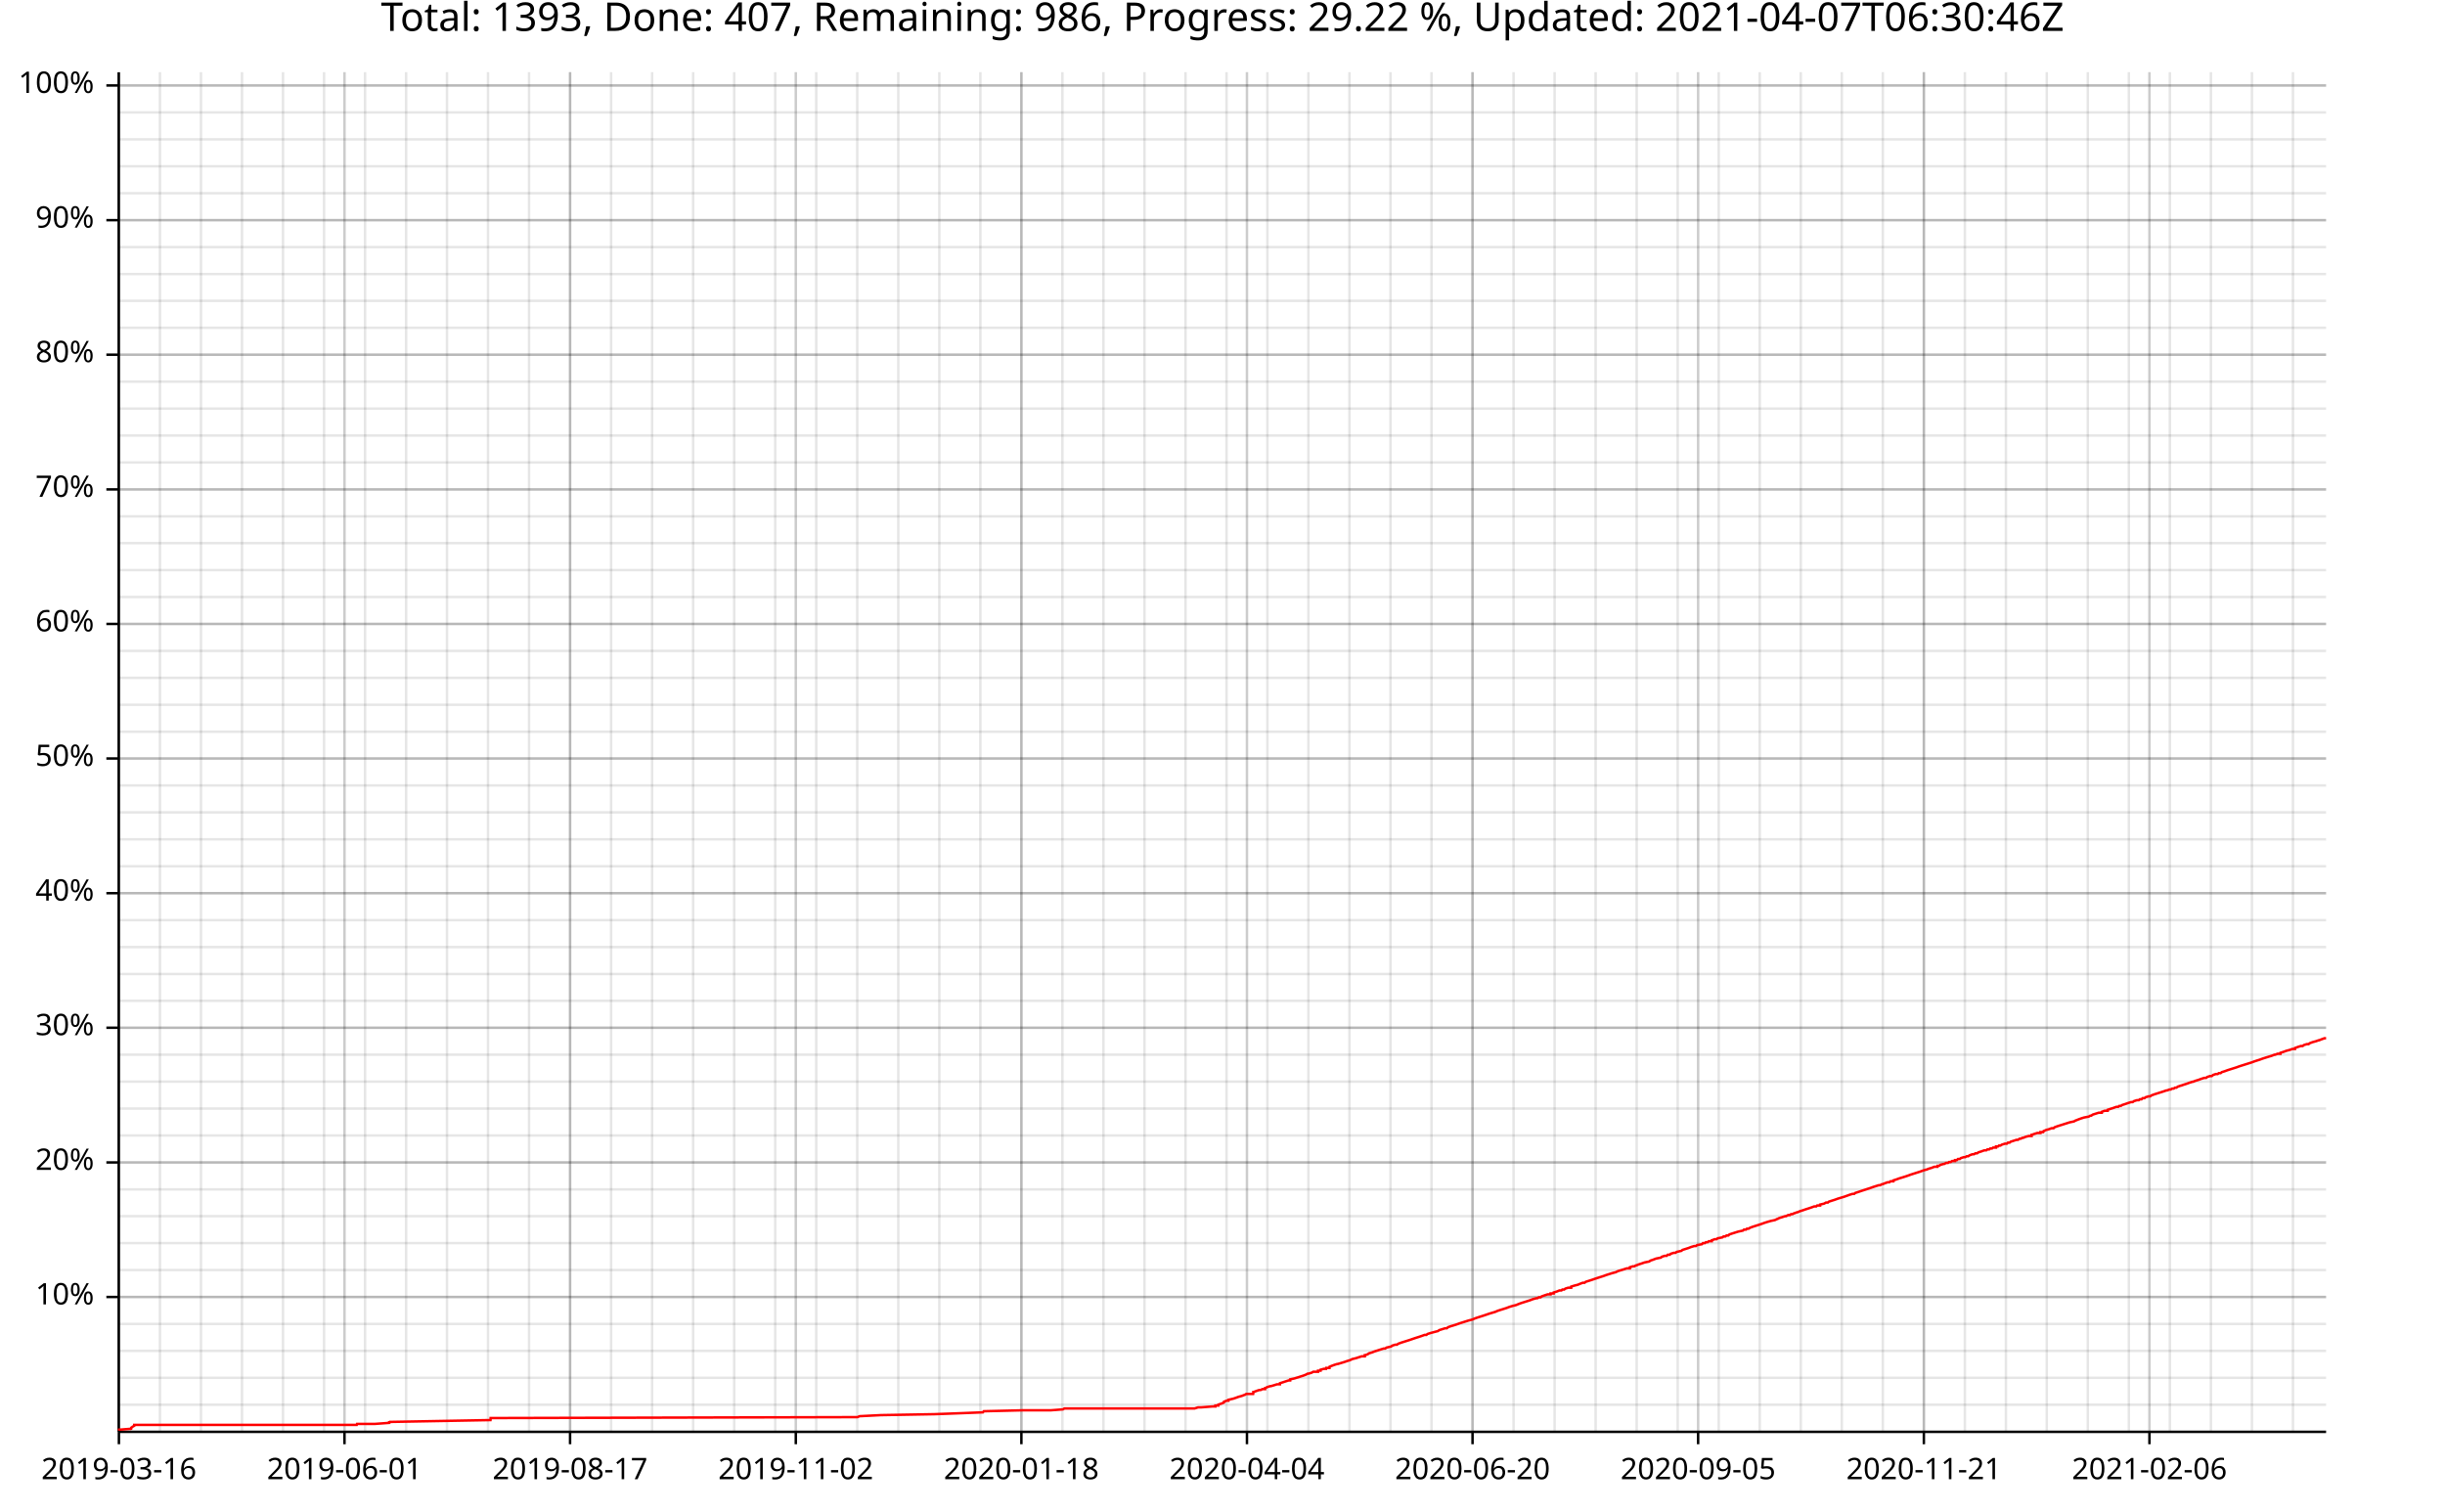
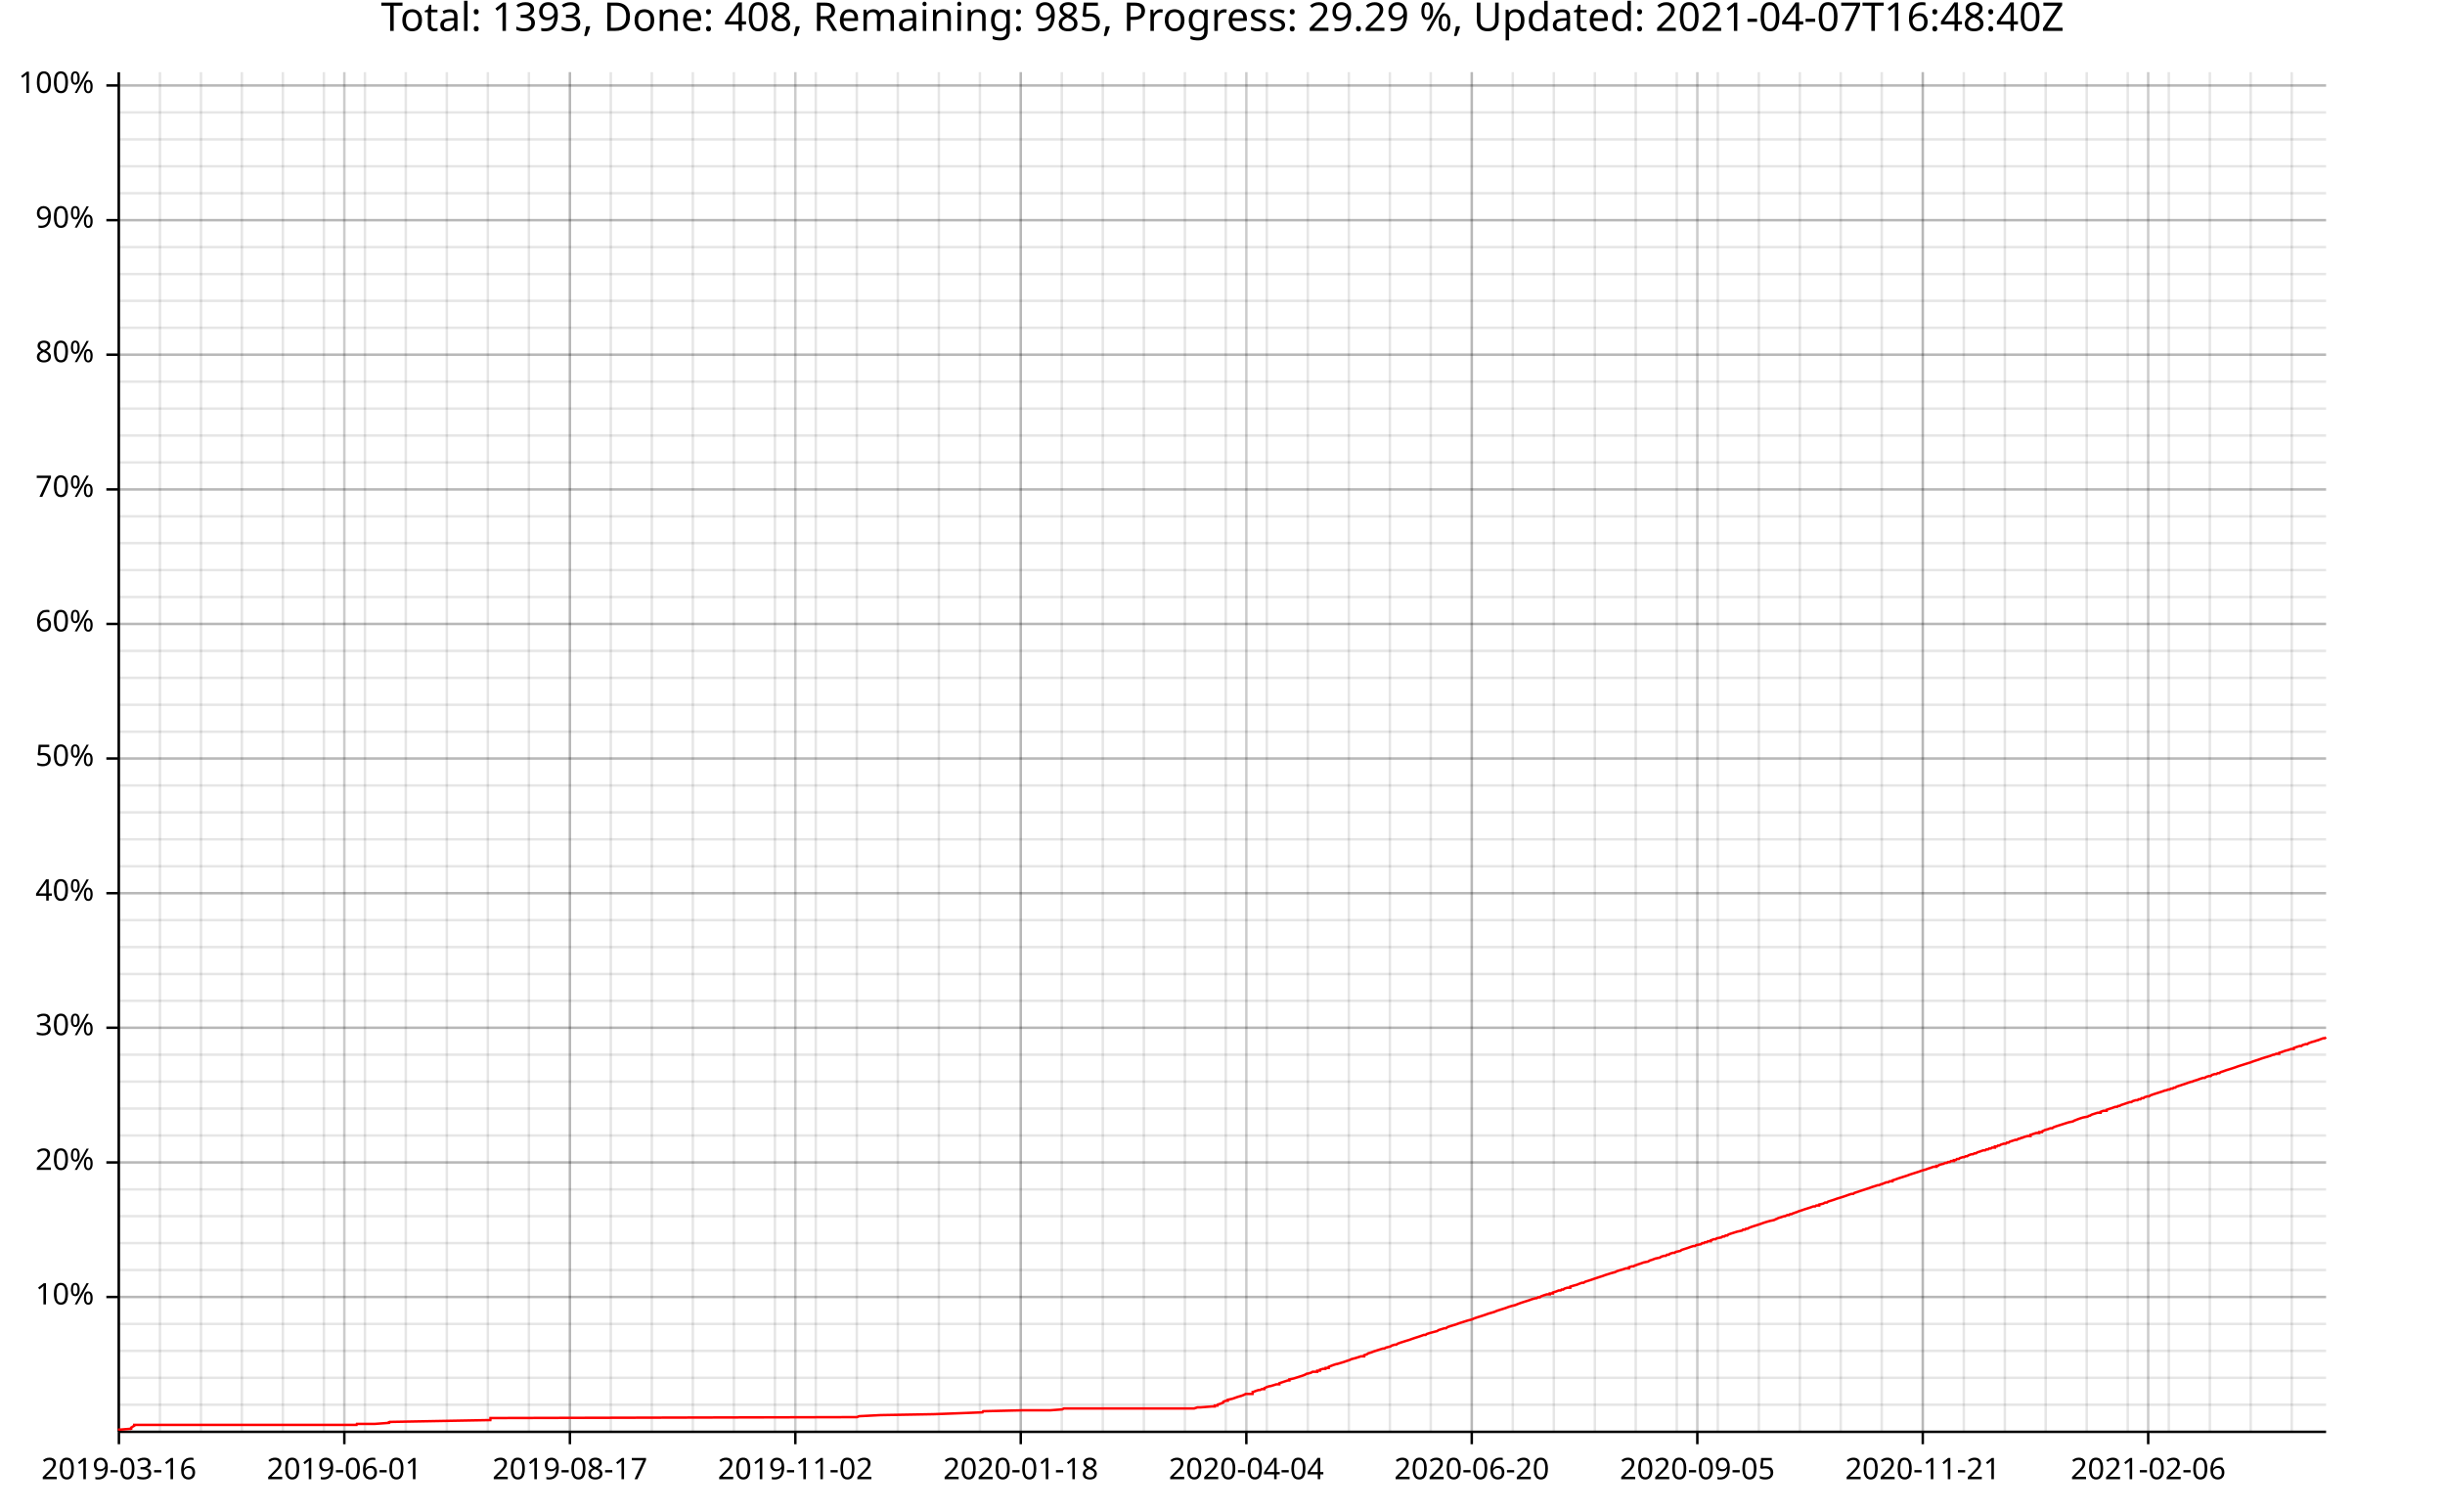
<svg xmlns="http://www.w3.org/2000/svg" width="987" height="610" viewBox="0 0 15792 9760">
  <text x="7896" y="5" dy="0.76em" text-anchor="middle" font-family="sans-serif" font-size="256" opacity="1" fill="#000000">
- Total: 1393, Done: 407, Remaining: 986, Progress: 29.22 %, Updated: 2021-04-07T06:30:46Z
+ Total: 1393, Done: 408, Remaining: 985, Progress: 29.29 %, Updated: 2021-04-07T16:48:40Z
</text>
  <line opacity="0.1" stroke="#000000" stroke-width="16" x1="768" y1="9247" x2="768" y2="466" />
  <line opacity="0.1" stroke="#000000" stroke-width="16" x1="1033" y1="9247" x2="1033" y2="466" />
  <line opacity="0.1" stroke="#000000" stroke-width="16" x1="1298" y1="9247" x2="1298" y2="466" />
-   <line opacity="0.1" stroke="#000000" stroke-width="16" x1="1563" y1="9247" x2="1563" y2="466" />
-   <line opacity="0.1" stroke="#000000" stroke-width="16" x1="1828" y1="9247" x2="1828" y2="466" />
-   <line opacity="0.1" stroke="#000000" stroke-width="16" x1="2093" y1="9247" x2="2093" y2="466" />
-   <line opacity="0.1" stroke="#000000" stroke-width="16" x1="2358" y1="9247" x2="2358" y2="466" />
-   <line opacity="0.1" stroke="#000000" stroke-width="16" x1="2623" y1="9247" x2="2623" y2="466" />
-   <line opacity="0.1" stroke="#000000" stroke-width="16" x1="2887" y1="9247" x2="2887" y2="466" />
-   <line opacity="0.1" stroke="#000000" stroke-width="16" x1="3152" y1="9247" x2="3152" y2="466" />
-   <line opacity="0.1" stroke="#000000" stroke-width="16" x1="3417" y1="9247" x2="3417" y2="466" />
-   <line opacity="0.1" stroke="#000000" stroke-width="16" x1="3682" y1="9247" x2="3682" y2="466" />
-   <line opacity="0.1" stroke="#000000" stroke-width="16" x1="3947" y1="9247" x2="3947" y2="466" />
-   <line opacity="0.1" stroke="#000000" stroke-width="16" x1="4212" y1="9247" x2="4212" y2="466" />
-   <line opacity="0.1" stroke="#000000" stroke-width="16" x1="4477" y1="9247" x2="4477" y2="466" />
-   <line opacity="0.1" stroke="#000000" stroke-width="16" x1="4742" y1="9247" x2="4742" y2="466" />
-   <line opacity="0.1" stroke="#000000" stroke-width="16" x1="5007" y1="9247" x2="5007" y2="466" />
-   <line opacity="0.1" stroke="#000000" stroke-width="16" x1="5272" y1="9247" x2="5272" y2="466" />
-   <line opacity="0.1" stroke="#000000" stroke-width="16" x1="5537" y1="9247" x2="5537" y2="466" />
-   <line opacity="0.1" stroke="#000000" stroke-width="16" x1="5802" y1="9247" x2="5802" y2="466" />
-   <line opacity="0.1" stroke="#000000" stroke-width="16" x1="6067" y1="9247" x2="6067" y2="466" />
-   <line opacity="0.1" stroke="#000000" stroke-width="16" x1="6332" y1="9247" x2="6332" y2="466" />
-   <line opacity="0.1" stroke="#000000" stroke-width="16" x1="6597" y1="9247" x2="6597" y2="466" />
-   <line opacity="0.1" stroke="#000000" stroke-width="16" x1="6862" y1="9247" x2="6862" y2="466" />
-   <line opacity="0.1" stroke="#000000" stroke-width="16" x1="7127" y1="9247" x2="7127" y2="466" />
-   <line opacity="0.1" stroke="#000000" stroke-width="16" x1="7392" y1="9247" x2="7392" y2="466" />
-   <line opacity="0.1" stroke="#000000" stroke-width="16" x1="7657" y1="9247" x2="7657" y2="466" />
-   <line opacity="0.1" stroke="#000000" stroke-width="16" x1="7922" y1="9247" x2="7922" y2="466" />
-   <line opacity="0.1" stroke="#000000" stroke-width="16" x1="8186" y1="9247" x2="8186" y2="466" />
-   <line opacity="0.1" stroke="#000000" stroke-width="16" x1="8451" y1="9247" x2="8451" y2="466" />
-   <line opacity="0.1" stroke="#000000" stroke-width="16" x1="8716" y1="9247" x2="8716" y2="466" />
-   <line opacity="0.1" stroke="#000000" stroke-width="16" x1="8981" y1="9247" x2="8981" y2="466" />
-   <line opacity="0.1" stroke="#000000" stroke-width="16" x1="9246" y1="9247" x2="9246" y2="466" />
-   <line opacity="0.1" stroke="#000000" stroke-width="16" x1="9511" y1="9247" x2="9511" y2="466" />
-   <line opacity="0.1" stroke="#000000" stroke-width="16" x1="9776" y1="9247" x2="9776" y2="466" />
-   <line opacity="0.1" stroke="#000000" stroke-width="16" x1="10041" y1="9247" x2="10041" y2="466" />
-   <line opacity="0.1" stroke="#000000" stroke-width="16" x1="10306" y1="9247" x2="10306" y2="466" />
-   <line opacity="0.1" stroke="#000000" stroke-width="16" x1="10571" y1="9247" x2="10571" y2="466" />
-   <line opacity="0.1" stroke="#000000" stroke-width="16" x1="10836" y1="9247" x2="10836" y2="466" />
-   <line opacity="0.1" stroke="#000000" stroke-width="16" x1="11101" y1="9247" x2="11101" y2="466" />
-   <line opacity="0.1" stroke="#000000" stroke-width="16" x1="11366" y1="9247" x2="11366" y2="466" />
-   <line opacity="0.1" stroke="#000000" stroke-width="16" x1="11631" y1="9247" x2="11631" y2="466" />
-   <line opacity="0.1" stroke="#000000" stroke-width="16" x1="11896" y1="9247" x2="11896" y2="466" />
-   <line opacity="0.1" stroke="#000000" stroke-width="16" x1="12161" y1="9247" x2="12161" y2="466" />
-   <line opacity="0.1" stroke="#000000" stroke-width="16" x1="12426" y1="9247" x2="12426" y2="466" />
-   <line opacity="0.1" stroke="#000000" stroke-width="16" x1="12691" y1="9247" x2="12691" y2="466" />
-   <line opacity="0.1" stroke="#000000" stroke-width="16" x1="12956" y1="9247" x2="12956" y2="466" />
-   <line opacity="0.1" stroke="#000000" stroke-width="16" x1="13220" y1="9247" x2="13220" y2="466" />
-   <line opacity="0.1" stroke="#000000" stroke-width="16" x1="13485" y1="9247" x2="13485" y2="466" />
-   <line opacity="0.1" stroke="#000000" stroke-width="16" x1="13750" y1="9247" x2="13750" y2="466" />
-   <line opacity="0.1" stroke="#000000" stroke-width="16" x1="14015" y1="9247" x2="14015" y2="466" />
-   <line opacity="0.1" stroke="#000000" stroke-width="16" x1="14280" y1="9247" x2="14280" y2="466" />
-   <line opacity="0.1" stroke="#000000" stroke-width="16" x1="14545" y1="9247" x2="14545" y2="466" />
-   <line opacity="0.1" stroke="#000000" stroke-width="16" x1="14810" y1="9247" x2="14810" y2="466" />
+   <line opacity="0.1" stroke="#000000" stroke-width="16" x1="1562" y1="9247" x2="1562" y2="466" />
+   <line opacity="0.1" stroke="#000000" stroke-width="16" x1="1827" y1="9247" x2="1827" y2="466" />
+   <line opacity="0.1" stroke="#000000" stroke-width="16" x1="2092" y1="9247" x2="2092" y2="466" />
+   <line opacity="0.1" stroke="#000000" stroke-width="16" x1="2357" y1="9247" x2="2357" y2="466" />
+   <line opacity="0.1" stroke="#000000" stroke-width="16" x1="2621" y1="9247" x2="2621" y2="466" />
+   <line opacity="0.1" stroke="#000000" stroke-width="16" x1="2886" y1="9247" x2="2886" y2="466" />
+   <line opacity="0.1" stroke="#000000" stroke-width="16" x1="3151" y1="9247" x2="3151" y2="466" />
+   <line opacity="0.1" stroke="#000000" stroke-width="16" x1="3416" y1="9247" x2="3416" y2="466" />
+   <line opacity="0.1" stroke="#000000" stroke-width="16" x1="3681" y1="9247" x2="3681" y2="466" />
+   <line opacity="0.1" stroke="#000000" stroke-width="16" x1="3945" y1="9247" x2="3945" y2="466" />
+   <line opacity="0.1" stroke="#000000" stroke-width="16" x1="4210" y1="9247" x2="4210" y2="466" />
+   <line opacity="0.1" stroke="#000000" stroke-width="16" x1="4475" y1="9247" x2="4475" y2="466" />
+   <line opacity="0.1" stroke="#000000" stroke-width="16" x1="4740" y1="9247" x2="4740" y2="466" />
+   <line opacity="0.1" stroke="#000000" stroke-width="16" x1="5005" y1="9247" x2="5005" y2="466" />
+   <line opacity="0.1" stroke="#000000" stroke-width="16" x1="5269" y1="9247" x2="5269" y2="466" />
+   <line opacity="0.1" stroke="#000000" stroke-width="16" x1="5534" y1="9247" x2="5534" y2="466" />
+   <line opacity="0.1" stroke="#000000" stroke-width="16" x1="5799" y1="9247" x2="5799" y2="466" />
+   <line opacity="0.1" stroke="#000000" stroke-width="16" x1="6064" y1="9247" x2="6064" y2="466" />
+   <line opacity="0.1" stroke="#000000" stroke-width="16" x1="6329" y1="9247" x2="6329" y2="466" />
+   <line opacity="0.1" stroke="#000000" stroke-width="16" x1="6593" y1="9247" x2="6593" y2="466" />
+   <line opacity="0.1" stroke="#000000" stroke-width="16" x1="6858" y1="9247" x2="6858" y2="466" />
+   <line opacity="0.1" stroke="#000000" stroke-width="16" x1="7123" y1="9247" x2="7123" y2="466" />
+   <line opacity="0.1" stroke="#000000" stroke-width="16" x1="7388" y1="9247" x2="7388" y2="466" />
+   <line opacity="0.1" stroke="#000000" stroke-width="16" x1="7653" y1="9247" x2="7653" y2="466" />
+   <line opacity="0.1" stroke="#000000" stroke-width="16" x1="7917" y1="9247" x2="7917" y2="466" />
+   <line opacity="0.1" stroke="#000000" stroke-width="16" x1="8182" y1="9247" x2="8182" y2="466" />
+   <line opacity="0.1" stroke="#000000" stroke-width="16" x1="8447" y1="9247" x2="8447" y2="466" />
+   <line opacity="0.1" stroke="#000000" stroke-width="16" x1="8712" y1="9247" x2="8712" y2="466" />
+   <line opacity="0.1" stroke="#000000" stroke-width="16" x1="8977" y1="9247" x2="8977" y2="466" />
+   <line opacity="0.1" stroke="#000000" stroke-width="16" x1="9241" y1="9247" x2="9241" y2="466" />
+   <line opacity="0.1" stroke="#000000" stroke-width="16" x1="9506" y1="9247" x2="9506" y2="466" />
+   <line opacity="0.1" stroke="#000000" stroke-width="16" x1="9771" y1="9247" x2="9771" y2="466" />
+   <line opacity="0.1" stroke="#000000" stroke-width="16" x1="10036" y1="9247" x2="10036" y2="466" />
+   <line opacity="0.1" stroke="#000000" stroke-width="16" x1="10301" y1="9247" x2="10301" y2="466" />
+   <line opacity="0.1" stroke="#000000" stroke-width="16" x1="10565" y1="9247" x2="10565" y2="466" />
+   <line opacity="0.1" stroke="#000000" stroke-width="16" x1="10830" y1="9247" x2="10830" y2="466" />
+   <line opacity="0.1" stroke="#000000" stroke-width="16" x1="11095" y1="9247" x2="11095" y2="466" />
+   <line opacity="0.1" stroke="#000000" stroke-width="16" x1="11360" y1="9247" x2="11360" y2="466" />
+   <line opacity="0.1" stroke="#000000" stroke-width="16" x1="11625" y1="9247" x2="11625" y2="466" />
+   <line opacity="0.1" stroke="#000000" stroke-width="16" x1="11889" y1="9247" x2="11889" y2="466" />
+   <line opacity="0.1" stroke="#000000" stroke-width="16" x1="12154" y1="9247" x2="12154" y2="466" />
+   <line opacity="0.1" stroke="#000000" stroke-width="16" x1="12419" y1="9247" x2="12419" y2="466" />
+   <line opacity="0.1" stroke="#000000" stroke-width="16" x1="12684" y1="9247" x2="12684" y2="466" />
+   <line opacity="0.1" stroke="#000000" stroke-width="16" x1="12949" y1="9247" x2="12949" y2="466" />
+   <line opacity="0.1" stroke="#000000" stroke-width="16" x1="13213" y1="9247" x2="13213" y2="466" />
+   <line opacity="0.1" stroke="#000000" stroke-width="16" x1="13478" y1="9247" x2="13478" y2="466" />
+   <line opacity="0.1" stroke="#000000" stroke-width="16" x1="13743" y1="9247" x2="13743" y2="466" />
+   <line opacity="0.1" stroke="#000000" stroke-width="16" x1="14008" y1="9247" x2="14008" y2="466" />
+   <line opacity="0.1" stroke="#000000" stroke-width="16" x1="14273" y1="9247" x2="14273" y2="466" />
+   <line opacity="0.1" stroke="#000000" stroke-width="16" x1="14537" y1="9247" x2="14537" y2="466" />
+   <line opacity="0.1" stroke="#000000" stroke-width="16" x1="14802" y1="9247" x2="14802" y2="466" />
  <line opacity="0.1" stroke="#000000" stroke-width="16" x1="768" y1="9073" x2="15024" y2="9073" />
  <line opacity="0.1" stroke="#000000" stroke-width="16" x1="768" y1="8899" x2="15024" y2="8899" />
  <line opacity="0.1" stroke="#000000" stroke-width="16" x1="768" y1="8725" x2="15024" y2="8725" />
  <line opacity="0.1" stroke="#000000" stroke-width="16" x1="768" y1="8551" x2="15024" y2="8551" />
  <line opacity="0.1" stroke="#000000" stroke-width="16" x1="768" y1="8377" x2="15024" y2="8377" />
  <line opacity="0.1" stroke="#000000" stroke-width="16" x1="768" y1="8203" x2="15024" y2="8203" />
  <line opacity="0.1" stroke="#000000" stroke-width="16" x1="768" y1="8029" x2="15024" y2="8029" />
  <line opacity="0.1" stroke="#000000" stroke-width="16" x1="768" y1="7855" x2="15024" y2="7855" />
  <line opacity="0.1" stroke="#000000" stroke-width="16" x1="768" y1="7682" x2="15024" y2="7682" />
  <line opacity="0.1" stroke="#000000" stroke-width="16" x1="768" y1="7508" x2="15024" y2="7508" />
  <line opacity="0.1" stroke="#000000" stroke-width="16" x1="768" y1="7334" x2="15024" y2="7334" />
  <line opacity="0.1" stroke="#000000" stroke-width="16" x1="768" y1="7160" x2="15024" y2="7160" />
  <line opacity="0.1" stroke="#000000" stroke-width="16" x1="768" y1="6986" x2="15024" y2="6986" />
  <line opacity="0.1" stroke="#000000" stroke-width="16" x1="768" y1="6812" x2="15024" y2="6812" />
  <line opacity="0.1" stroke="#000000" stroke-width="16" x1="768" y1="6638" x2="15024" y2="6638" />
  <line opacity="0.1" stroke="#000000" stroke-width="16" x1="768" y1="6464" x2="15024" y2="6464" />
  <line opacity="0.1" stroke="#000000" stroke-width="16" x1="768" y1="6291" x2="15024" y2="6291" />
  <line opacity="0.1" stroke="#000000" stroke-width="16" x1="768" y1="6117" x2="15024" y2="6117" />
  <line opacity="0.1" stroke="#000000" stroke-width="16" x1="768" y1="5943" x2="15024" y2="5943" />
  <line opacity="0.1" stroke="#000000" stroke-width="16" x1="768" y1="5769" x2="15024" y2="5769" />
  <line opacity="0.1" stroke="#000000" stroke-width="16" x1="768" y1="5595" x2="15024" y2="5595" />
  <line opacity="0.1" stroke="#000000" stroke-width="16" x1="768" y1="5421" x2="15024" y2="5421" />
  <line opacity="0.1" stroke="#000000" stroke-width="16" x1="768" y1="5247" x2="15024" y2="5247" />
  <line opacity="0.1" stroke="#000000" stroke-width="16" x1="768" y1="5073" x2="15024" y2="5073" />
  <line opacity="0.1" stroke="#000000" stroke-width="16" x1="768" y1="4899" x2="15024" y2="4899" />
  <line opacity="0.1" stroke="#000000" stroke-width="16" x1="768" y1="4726" x2="15024" y2="4726" />
  <line opacity="0.1" stroke="#000000" stroke-width="16" x1="768" y1="4552" x2="15024" y2="4552" />
  <line opacity="0.1" stroke="#000000" stroke-width="16" x1="768" y1="4378" x2="15024" y2="4378" />
  <line opacity="0.1" stroke="#000000" stroke-width="16" x1="768" y1="4204" x2="15024" y2="4204" />
  <line opacity="0.1" stroke="#000000" stroke-width="16" x1="768" y1="4030" x2="15024" y2="4030" />
  <line opacity="0.1" stroke="#000000" stroke-width="16" x1="768" y1="3856" x2="15024" y2="3856" />
  <line opacity="0.1" stroke="#000000" stroke-width="16" x1="768" y1="3682" x2="15024" y2="3682" />
  <line opacity="0.1" stroke="#000000" stroke-width="16" x1="768" y1="3508" x2="15024" y2="3508" />
  <line opacity="0.1" stroke="#000000" stroke-width="16" x1="768" y1="3335" x2="15024" y2="3335" />
  <line opacity="0.1" stroke="#000000" stroke-width="16" x1="768" y1="3161" x2="15024" y2="3161" />
  <line opacity="0.1" stroke="#000000" stroke-width="16" x1="768" y1="2987" x2="15024" y2="2987" />
  <line opacity="0.1" stroke="#000000" stroke-width="16" x1="768" y1="2813" x2="15024" y2="2813" />
  <line opacity="0.1" stroke="#000000" stroke-width="16" x1="768" y1="2639" x2="15024" y2="2639" />
  <line opacity="0.1" stroke="#000000" stroke-width="16" x1="768" y1="2465" x2="15024" y2="2465" />
  <line opacity="0.1" stroke="#000000" stroke-width="16" x1="768" y1="2291" x2="15024" y2="2291" />
  <line opacity="0.1" stroke="#000000" stroke-width="16" x1="768" y1="2117" x2="15024" y2="2117" />
  <line opacity="0.1" stroke="#000000" stroke-width="16" x1="768" y1="1943" x2="15024" y2="1943" />
  <line opacity="0.1" stroke="#000000" stroke-width="16" x1="768" y1="1770" x2="15024" y2="1770" />
  <line opacity="0.1" stroke="#000000" stroke-width="16" x1="768" y1="1596" x2="15024" y2="1596" />
  <line opacity="0.1" stroke="#000000" stroke-width="16" x1="768" y1="1422" x2="15024" y2="1422" />
  <line opacity="0.1" stroke="#000000" stroke-width="16" x1="768" y1="1248" x2="15024" y2="1248" />
  <line opacity="0.1" stroke="#000000" stroke-width="16" x1="768" y1="1074" x2="15024" y2="1074" />
  <line opacity="0.1" stroke="#000000" stroke-width="16" x1="768" y1="900" x2="15024" y2="900" />
  <line opacity="0.1" stroke="#000000" stroke-width="16" x1="768" y1="726" x2="15024" y2="726" />
  <line opacity="0.1" stroke="#000000" stroke-width="16" x1="768" y1="552" x2="15024" y2="552" />
  <line opacity="0.2" stroke="#000000" stroke-width="16" x1="768" y1="9247" x2="768" y2="466" />
-   <line opacity="0.2" stroke="#000000" stroke-width="16" x1="2225" y1="9247" x2="2225" y2="466" />
-   <line opacity="0.2" stroke="#000000" stroke-width="16" x1="3682" y1="9247" x2="3682" y2="466" />
-   <line opacity="0.2" stroke="#000000" stroke-width="16" x1="5140" y1="9247" x2="5140" y2="466" />
-   <line opacity="0.2" stroke="#000000" stroke-width="16" x1="6597" y1="9247" x2="6597" y2="466" />
-   <line opacity="0.2" stroke="#000000" stroke-width="16" x1="8054" y1="9247" x2="8054" y2="466" />
-   <line opacity="0.2" stroke="#000000" stroke-width="16" x1="9511" y1="9247" x2="9511" y2="466" />
-   <line opacity="0.2" stroke="#000000" stroke-width="16" x1="10968" y1="9247" x2="10968" y2="466" />
-   <line opacity="0.2" stroke="#000000" stroke-width="16" x1="12426" y1="9247" x2="12426" y2="466" />
-   <line opacity="0.2" stroke="#000000" stroke-width="16" x1="13883" y1="9247" x2="13883" y2="466" />
+   <line opacity="0.2" stroke="#000000" stroke-width="16" x1="2224" y1="9247" x2="2224" y2="466" />
+   <line opacity="0.2" stroke="#000000" stroke-width="16" x1="3681" y1="9247" x2="3681" y2="466" />
+   <line opacity="0.2" stroke="#000000" stroke-width="16" x1="5137" y1="9247" x2="5137" y2="466" />
+   <line opacity="0.2" stroke="#000000" stroke-width="16" x1="6593" y1="9247" x2="6593" y2="466" />
+   <line opacity="0.2" stroke="#000000" stroke-width="16" x1="8050" y1="9247" x2="8050" y2="466" />
+   <line opacity="0.2" stroke="#000000" stroke-width="16" x1="9506" y1="9247" x2="9506" y2="466" />
+   <line opacity="0.2" stroke="#000000" stroke-width="16" x1="10963" y1="9247" x2="10963" y2="466" />
+   <line opacity="0.2" stroke="#000000" stroke-width="16" x1="12419" y1="9247" x2="12419" y2="466" />
+   <line opacity="0.2" stroke="#000000" stroke-width="16" x1="13875" y1="9247" x2="13875" y2="466" />
  <line opacity="0.2" stroke="#000000" stroke-width="16" x1="768" y1="8377" x2="15024" y2="8377" />
  <line opacity="0.2" stroke="#000000" stroke-width="16" x1="768" y1="7508" x2="15024" y2="7508" />
  <line opacity="0.2" stroke="#000000" stroke-width="16" x1="768" y1="6638" x2="15024" y2="6638" />
  <line opacity="0.2" stroke="#000000" stroke-width="16" x1="768" y1="5769" x2="15024" y2="5769" />
  <line opacity="0.2" stroke="#000000" stroke-width="16" x1="768" y1="4899" x2="15024" y2="4899" />
  <line opacity="0.2" stroke="#000000" stroke-width="16" x1="768" y1="4030" x2="15024" y2="4030" />
  <line opacity="0.2" stroke="#000000" stroke-width="16" x1="768" y1="3161" x2="15024" y2="3161" />
  <line opacity="0.2" stroke="#000000" stroke-width="16" x1="768" y1="2291" x2="15024" y2="2291" />
  <line opacity="0.2" stroke="#000000" stroke-width="16" x1="768" y1="1422" x2="15024" y2="1422" />
  <line opacity="0.2" stroke="#000000" stroke-width="16" x1="768" y1="552" x2="15024" y2="552" />
  <polyline fill="none" opacity="1" stroke="#000000" stroke-width="16" points="767,467 767,9248 " />
  <text x="608" y="8377" dy="0.5ex" text-anchor="end" font-family="sans-serif" font-size="192" opacity="1" fill="#000000">
10%
</text>
  <polyline fill="none" opacity="1" stroke="#000000" stroke-width="16" points="687,8377 767,8377 " />
  <text x="608" y="7508" dy="0.5ex" text-anchor="end" font-family="sans-serif" font-size="192" opacity="1" fill="#000000">
20%
</text>
  <polyline fill="none" opacity="1" stroke="#000000" stroke-width="16" points="687,7508 767,7508 " />
  <text x="608" y="6638" dy="0.5ex" text-anchor="end" font-family="sans-serif" font-size="192" opacity="1" fill="#000000">
30%
</text>
  <polyline fill="none" opacity="1" stroke="#000000" stroke-width="16" points="687,6638 767,6638 " />
  <text x="608" y="5769" dy="0.5ex" text-anchor="end" font-family="sans-serif" font-size="192" opacity="1" fill="#000000">
40%
</text>
  <polyline fill="none" opacity="1" stroke="#000000" stroke-width="16" points="687,5769 767,5769 " />
  <text x="608" y="4899" dy="0.5ex" text-anchor="end" font-family="sans-serif" font-size="192" opacity="1" fill="#000000">
50%
</text>
  <polyline fill="none" opacity="1" stroke="#000000" stroke-width="16" points="687,4899 767,4899 " />
  <text x="608" y="4030" dy="0.5ex" text-anchor="end" font-family="sans-serif" font-size="192" opacity="1" fill="#000000">
60%
</text>
  <polyline fill="none" opacity="1" stroke="#000000" stroke-width="16" points="687,4030 767,4030 " />
  <text x="608" y="3161" dy="0.5ex" text-anchor="end" font-family="sans-serif" font-size="192" opacity="1" fill="#000000">
70%
</text>
  <polyline fill="none" opacity="1" stroke="#000000" stroke-width="16" points="687,3161 767,3161 " />
  <text x="608" y="2291" dy="0.5ex" text-anchor="end" font-family="sans-serif" font-size="192" opacity="1" fill="#000000">
80%
</text>
  <polyline fill="none" opacity="1" stroke="#000000" stroke-width="16" points="687,2291 767,2291 " />
  <text x="608" y="1422" dy="0.5ex" text-anchor="end" font-family="sans-serif" font-size="192" opacity="1" fill="#000000">
90%
</text>
  <polyline fill="none" opacity="1" stroke="#000000" stroke-width="16" points="687,1422 767,1422 " />
  <text x="608" y="552" dy="0.5ex" text-anchor="end" font-family="sans-serif" font-size="192" opacity="1" fill="#000000">
100%
</text>
  <polyline fill="none" opacity="1" stroke="#000000" stroke-width="16" points="687,552 767,552 " />
  <polyline fill="none" opacity="1" stroke="#000000" stroke-width="16" points="768,9248 15024,9248 " />
  <text x="768" y="9408" dy="0.76em" text-anchor="middle" font-family="sans-serif" font-size="192" opacity="1" fill="#000000">
2019-03-16
</text>
  <polyline fill="none" opacity="1" stroke="#000000" stroke-width="16" points="768,9248 768,9328 " />
-   <text x="2225" y="9408" dy="0.76em" text-anchor="middle" font-family="sans-serif" font-size="192" opacity="1" fill="#000000">
+   <text x="2224" y="9408" dy="0.76em" text-anchor="middle" font-family="sans-serif" font-size="192" opacity="1" fill="#000000">
2019-06-01
</text>
-   <polyline fill="none" opacity="1" stroke="#000000" stroke-width="16" points="2225,9248 2225,9328 " />
-   <text x="3682" y="9408" dy="0.76em" text-anchor="middle" font-family="sans-serif" font-size="192" opacity="1" fill="#000000">
+   <polyline fill="none" opacity="1" stroke="#000000" stroke-width="16" points="2224,9248 2224,9328 " />
+   <text x="3681" y="9408" dy="0.76em" text-anchor="middle" font-family="sans-serif" font-size="192" opacity="1" fill="#000000">
2019-08-17
</text>
-   <polyline fill="none" opacity="1" stroke="#000000" stroke-width="16" points="3682,9248 3682,9328 " />
-   <text x="5140" y="9408" dy="0.76em" text-anchor="middle" font-family="sans-serif" font-size="192" opacity="1" fill="#000000">
+   <polyline fill="none" opacity="1" stroke="#000000" stroke-width="16" points="3681,9248 3681,9328 " />
+   <text x="5137" y="9408" dy="0.76em" text-anchor="middle" font-family="sans-serif" font-size="192" opacity="1" fill="#000000">
2019-11-02
</text>
-   <polyline fill="none" opacity="1" stroke="#000000" stroke-width="16" points="5140,9248 5140,9328 " />
-   <text x="6597" y="9408" dy="0.76em" text-anchor="middle" font-family="sans-serif" font-size="192" opacity="1" fill="#000000">
+   <polyline fill="none" opacity="1" stroke="#000000" stroke-width="16" points="5137,9248 5137,9328 " />
+   <text x="6593" y="9408" dy="0.76em" text-anchor="middle" font-family="sans-serif" font-size="192" opacity="1" fill="#000000">
2020-01-18
</text>
-   <polyline fill="none" opacity="1" stroke="#000000" stroke-width="16" points="6597,9248 6597,9328 " />
-   <text x="8054" y="9408" dy="0.76em" text-anchor="middle" font-family="sans-serif" font-size="192" opacity="1" fill="#000000">
+   <polyline fill="none" opacity="1" stroke="#000000" stroke-width="16" points="6593,9248 6593,9328 " />
+   <text x="8050" y="9408" dy="0.76em" text-anchor="middle" font-family="sans-serif" font-size="192" opacity="1" fill="#000000">
2020-04-04
</text>
-   <polyline fill="none" opacity="1" stroke="#000000" stroke-width="16" points="8054,9248 8054,9328 " />
-   <text x="9511" y="9408" dy="0.76em" text-anchor="middle" font-family="sans-serif" font-size="192" opacity="1" fill="#000000">
+   <polyline fill="none" opacity="1" stroke="#000000" stroke-width="16" points="8050,9248 8050,9328 " />
+   <text x="9506" y="9408" dy="0.76em" text-anchor="middle" font-family="sans-serif" font-size="192" opacity="1" fill="#000000">
2020-06-20
</text>
-   <polyline fill="none" opacity="1" stroke="#000000" stroke-width="16" points="9511,9248 9511,9328 " />
-   <text x="10968" y="9408" dy="0.76em" text-anchor="middle" font-family="sans-serif" font-size="192" opacity="1" fill="#000000">
+   <polyline fill="none" opacity="1" stroke="#000000" stroke-width="16" points="9506,9248 9506,9328 " />
+   <text x="10963" y="9408" dy="0.76em" text-anchor="middle" font-family="sans-serif" font-size="192" opacity="1" fill="#000000">
2020-09-05
</text>
-   <polyline fill="none" opacity="1" stroke="#000000" stroke-width="16" points="10968,9248 10968,9328 " />
-   <text x="12426" y="9408" dy="0.76em" text-anchor="middle" font-family="sans-serif" font-size="192" opacity="1" fill="#000000">
+   <polyline fill="none" opacity="1" stroke="#000000" stroke-width="16" points="10963,9248 10963,9328 " />
+   <text x="12419" y="9408" dy="0.76em" text-anchor="middle" font-family="sans-serif" font-size="192" opacity="1" fill="#000000">
2020-11-21
</text>
-   <polyline fill="none" opacity="1" stroke="#000000" stroke-width="16" points="12426,9248 12426,9328 " />
-   <text x="13883" y="9408" dy="0.76em" text-anchor="middle" font-family="sans-serif" font-size="192" opacity="1" fill="#000000">
+   <polyline fill="none" opacity="1" stroke="#000000" stroke-width="16" points="12419,9248 12419,9328 " />
+   <text x="13875" y="9408" dy="0.76em" text-anchor="middle" font-family="sans-serif" font-size="192" opacity="1" fill="#000000">
2021-02-06
</text>
-   <polyline fill="none" opacity="1" stroke="#000000" stroke-width="16" points="13883,9248 13883,9328 " />
-   <polyline fill="none" opacity="1" stroke="#FF0000" stroke-width="16" points="768,9240 768,9240 768,9240 769,9234 773,9234 847,9228 848,9222 848,9215 848,9222 856,9215 867,9209 867,9203 2266,9203 2304,9203 2306,9197 2313,9197 2334,9197 2334,9197 2334,9197 2380,9197 2380,9197 2382,9197 2419,9197 2419,9197 2419,9197 2514,9190 2514,9190 2514,9184 2514,9178 2514,9184 3168,9172 3169,9165 3169,9159 3175,9159 3176,9159 5538,9153 5552,9147 5691,9140 5693,9140 6034,9134 6034,9134 6196,9128 6349,9122 6354,9115 6602,9109 6785,9109 6864,9103 6865,9103 6875,9097 7716,9097 7716,9097 7738,9090 7756,9090 7832,9084 7832,9084 7839,9084 7850,9084 7850,9078 7858,9078 7869,9078 7869,9072 7869,9072 7888,9066 7905,9059 7906,9053 7923,9047 7934,9047 7934,9041 7965,9034 7983,9028 7999,9022 8021,9016 8021,9016 8039,9009 8039,9009 8039,9009 8039,9009 8040,9009 8050,9003 8072,9003 8094,9003 8094,9003 8094,9003 8095,8997 8095,8991 8097,8991 8115,8984 8133,8978 8135,8978 8142,8978 8154,8972 8171,8972 8171,8966 8172,8966 8172,8966 8185,8959 8204,8953 8205,8953 8209,8953 8229,8947 8248,8941 8267,8941 8267,8934 8286,8928 8304,8922 8323,8916 8333,8916 8333,8909 8333,8909 8361,8903 8380,8897 8381,8897 8399,8891 8399,8891 8418,8885 8418,8885 8436,8878 8446,8872 8447,8872 8447,8872 8448,8872 8448,8872 8451,8872 8452,8872 8472,8866 8482,8860 8494,8860 8513,8860 8513,8853 8529,8853 8529,8853 8529,8847 8550,8841 8561,8841 8562,8841 8562,8841 8564,8841 8565,8841 8566,8835 8566,8835 8587,8835 8587,8828 8587,8828 8601,8822 8617,8816 8636,8810 8640,8810 8663,8803 8683,8797 8683,8797 8700,8791 8720,8785 8720,8785 8734,8778 8759,8772 8777,8766 8796,8760 8815,8760 8815,8760 8815,8753 8816,8753 8834,8747 8834,8747 8842,8741 8842,8741 8862,8735 8880,8728 8899,8722 8918,8716 8937,8710 8947,8710 8955,8704 8985,8697 8993,8691 9012,8685 9023,8685 9031,8679 9031,8679 9050,8672 9069,8666 9069,8666 9088,8660 9107,8654 9127,8647 9145,8641 9164,8635 9182,8629 9201,8622 9213,8622 9220,8616 9239,8610 9261,8604 9288,8597 9296,8591 9315,8585 9334,8579 9345,8579 9345,8579 9353,8572 9370,8566 9390,8560 9409,8554 9428,8547 9447,8541 9466,8535 9485,8529 9485,8529 9485,8529 9509,8523 9509,8523 9525,8516 9542,8510 9561,8504 9561,8504 9561,8504 9580,8498 9580,8498 9601,8491 9618,8485 9638,8479 9658,8473 9674,8466 9693,8460 9712,8454 9731,8448 9749,8441 9769,8435 9793,8429 9807,8423 9826,8416 9845,8410 9864,8404 9883,8398 9901,8391 9923,8385 9930,8385 9939,8379 9951,8379 9958,8373 9978,8366 9996,8360 10015,8360 10015,8354 10035,8354 10035,8348 10035,8348 10055,8342 10072,8335 10085,8335 10085,8335 10091,8329 10091,8329 10103,8329 10110,8323 10129,8317 10148,8317 10148,8310 10167,8304 10191,8298 10205,8292 10223,8285 10235,8285 10242,8279 10261,8273 10280,8267 10300,8260 10318,8254 10337,8248 10356,8242 10375,8235 10394,8229 10413,8223 10436,8217 10436,8217 10450,8210 10470,8204 10489,8198 10508,8192 10508,8192 10527,8192 10527,8185 10546,8179 10556,8179 10566,8173 10569,8173 10583,8167 10602,8161 10622,8154 10652,8148 10660,8142 10678,8136 10696,8129 10726,8123 10727,8123 10734,8117 10753,8111 10765,8111 10772,8104 10785,8104 10791,8098 10810,8092 10822,8092 10829,8086 10860,8079 10867,8073 10886,8067 10905,8061 10923,8054 10943,8048 10954,8048 10961,8042 10993,8036 10999,8029 11012,8029 11012,8029 11018,8023 11030,8023 11030,8023 11030,8023 11037,8017 11048,8017 11048,8017 11048,8017 11056,8017 11056,8011 11075,8004 11075,8004 11087,8004 11094,7998 11125,7992 11132,7986 11144,7986 11151,7980 11163,7980 11163,7980 11170,7973 11188,7967 11207,7961 11226,7955 11258,7948 11264,7942 11264,7942 11277,7942 11283,7936 11294,7936 11303,7930 11322,7923 11341,7917 11360,7911 11378,7905 11397,7898 11416,7892 11437,7886 11465,7880 11479,7873 11481,7873 11492,7867 11492,7867 11512,7861 11530,7855 11531,7855 11536,7855 11549,7848 11561,7848 11568,7842 11568,7842 11569,7842 11578,7842 11578,7842 11588,7836 11589,7836 11591,7836 11606,7830 11610,7830 11610,7830 11625,7823 11625,7823 11626,7823 11645,7817 11662,7811 11681,7805 11699,7799 11699,7799 11718,7792 11731,7792 11737,7786 11756,7786 11756,7780 11782,7774 11794,7767 11806,7767 11813,7761 11832,7755 11832,7755 11851,7749 11870,7742 11890,7736 11910,7730 11927,7724 11946,7717 11965,7711 11976,7711 11983,7705 12002,7699 12022,7692 12041,7686 12059,7680 12078,7674 12097,7667 12116,7661 12135,7655 12144,7655 12154,7649 12158,7649 12173,7643 12192,7636 12203,7636 12210,7630 12229,7630 12229,7624 12248,7618 12267,7611 12287,7605 12306,7599 12324,7593 12343,7586 12362,7580 12381,7574 12400,7568 12419,7561 12419,7561 12438,7555 12442,7555 12442,7555 12456,7549 12476,7543 12494,7536 12513,7536 12514,7530 12524,7530 12532,7524 12532,7524 12552,7518 12556,7518 12557,7518 12570,7511 12580,7511 12582,7511 12589,7505 12589,7505 12589,7505 12600,7505 12600,7505 12608,7499 12627,7499 12627,7493 12639,7493 12646,7486 12658,7486 12665,7480 12684,7474 12687,7474 12687,7474 12687,7474 12688,7474 12688,7474 12693,7474 12703,7468 12705,7468 12713,7468 12721,7462 12740,7455 12741,7455 12750,7455 12759,7449 12770,7449 12770,7449 12778,7443 12797,7437 12816,7430 12828,7430 12829,7430 12836,7424 12838,7424 12848,7424 12848,7424 12854,7418 12865,7418 12866,7418 12873,7412 12873,7412 12883,7412 12883,7412 12883,7412 12883,7412 12884,7412 12892,7412 12892,7405 12892,7405 12901,7405 12904,7405 12904,7405 12905,7405 12911,7399 12911,7399 12921,7399 12930,7393 12930,7393 12949,7387 12949,7387 12955,7387 12960,7387 12960,7387 12960,7387 12960,7387 12961,7387 12961,7387 12961,7387 12961,7387 12961,7387 12962,7387 12962,7387 12962,7387 12962,7387 12969,7380 12970,7380 12971,7380 12975,7380 12975,7380 12976,7380 12976,7380 12976,7380 12976,7380 12976,7380 12980,7380 12987,7374 13006,7368 13024,7362 13034,7362 13044,7355 13051,7355 13063,7349 13064,7349 13064,7349 13064,7349 13064,7349 13065,7349 13065,7349 13068,7349 13082,7343 13104,7337 13104,7337 13122,7337 13122,7337 13122,7330 13123,7330 13139,7324 13158,7318 13179,7318 13179,7318 13179,7312 13197,7312 13200,7305 13202,7305 13214,7299 13235,7293 13251,7287 13263,7287 13263,7287 13264,7287 13264,7287 13270,7281 13289,7274 13308,7268 13327,7262 13346,7256 13368,7249 13396,7243 13406,7237 13406,7237 13407,7237 13422,7231 13441,7224 13460,7218 13491,7212 13501,7206 13503,7206 13507,7206 13517,7199 13517,7199 13536,7193 13555,7187 13575,7187 13575,7181 13594,7174 13613,7174 13613,7168 13631,7162 13650,7156 13669,7149 13669,7149 13670,7149 13681,7149 13681,7149 13688,7143 13697,7143 13698,7143 13707,7137 13726,7131 13746,7124 13765,7118 13774,7118 13774,7118 13774,7118 13774,7118 13774,7118 13775,7118 13783,7112 13802,7106 13813,7106 13814,7106 13821,7100 13821,7100 13832,7100 13839,7093 13851,7093 13851,7093 13858,7087 13878,7081 13888,7081 13896,7075 13915,7068 13934,7062 13934,7062 13953,7056 13972,7050 13992,7043 13993,7043 13993,7043 13995,7043 13995,7043 13995,7043 13995,7043 13995,7043 13997,7043 14012,7037 14015,7037 14016,7037 14020,7037 14020,7037 14030,7031 14031,7031 14031,7031 14040,7031 14048,7025 14057,7025 14067,7018 14068,7018 14085,7012 14086,7012 14087,7012 14104,7006 14123,7000 14142,6993 14161,6987 14165,6987 14179,6981 14199,6975 14218,6968 14237,6962 14249,6962 14256,6956 14275,6950 14286,6950 14286,6950 14294,6943 14312,6937 14324,6937 14331,6931 14343,6931 14350,6925 14369,6919 14388,6912 14388,6912 14407,6906 14426,6900 14426,6900 14445,6894 14464,6887 14483,6881 14502,6875 14521,6869 14543,6862 14559,6856 14577,6850 14596,6844 14615,6837 14634,6831 14653,6825 14673,6819 14691,6812 14696,6812 14710,6806 14729,6806 14729,6800 14748,6794 14767,6787 14790,6781 14806,6775 14808,6775 14823,6775 14823,6769 14842,6762 14861,6756 14873,6756 14880,6750 14899,6744 14910,6744 14911,6744 14918,6738 14937,6731 14959,6725 14976,6719 14977,6719 14978,6719 14978,6719 14978,6719 14979,6719 14994,6713 15013,6706 15024,6706 " />
+   <polyline fill="none" opacity="1" stroke="#000000" stroke-width="16" points="13875,9248 13875,9328 " />
+   <polyline fill="none" opacity="1" stroke="#FF0000" stroke-width="16" points="768,9240 768,9240 768,9240 769,9234 773,9234 847,9228 847,9222 848,9215 848,9222 856,9215 867,9209 867,9203 2265,9203 2303,9203 2305,9197 2312,9197 2333,9197 2333,9197 2333,9197 2379,9197 2379,9197 2381,9197 2418,9197 2418,9197 2418,9197 2513,9190 2513,9190 2513,9184 2513,9178 2513,9184 3167,9172 3168,9165 3168,9159 3174,9159 3175,9159 5535,9153 5549,9147 5688,9140 5690,9140 6031,9134 6031,9134 6193,9128 6346,9122 6350,9115 6599,9109 6781,9109 6861,9103 6861,9103 6871,9097 7712,9097 7713,9097 7734,9090 7752,9090 7828,9084 7828,9084 7835,9084 7846,9084 7846,9078 7854,9078 7864,9078 7865,9072 7865,9072 7884,9066 7901,9059 7902,9053 7919,9047 7930,9047 7930,9041 7961,9034 7978,9028 7995,9022 8016,9016 8017,9016 8035,9009 8035,9009 8035,9009 8035,9009 8035,9009 8046,9003 8068,9003 8090,9003 8090,9003 8090,9003 8091,8997 8091,8991 8093,8991 8111,8984 8129,8978 8131,8978 8138,8978 8150,8972 8166,8972 8167,8966 8168,8966 8168,8966 8181,8959 8200,8953 8201,8953 8205,8953 8225,8947 8244,8941 8263,8941 8263,8934 8281,8928 8299,8922 8318,8916 8328,8916 8328,8909 8329,8909 8357,8903 8376,8897 8376,8897 8395,8891 8395,8891 8414,8885 8414,8885 8431,8878 8441,8872 8443,8872 8443,8872 8443,8872 8444,8872 8447,8872 8447,8872 8468,8866 8478,8860 8489,8860 8508,8860 8508,8853 8525,8853 8525,8853 8525,8847 8545,8841 8557,8841 8557,8841 8557,8841 8559,8841 8561,8841 8562,8835 8562,8835 8582,8835 8582,8828 8582,8828 8597,8822 8613,8816 8632,8810 8636,8810 8659,8803 8679,8797 8679,8797 8696,8791 8715,8785 8715,8785 8730,8778 8754,8772 8773,8766 8791,8760 8811,8760 8811,8760 8811,8753 8811,8753 8829,8747 8829,8747 8837,8741 8837,8741 8857,8735 8875,8728 8894,8722 8913,8716 8932,8710 8942,8710 8951,8704 8980,8697 8989,8691 9008,8685 9019,8685 9026,8679 9026,8679 9045,8672 9064,8666 9064,8666 9083,8660 9103,8654 9122,8647 9140,8641 9159,8635 9177,8629 9196,8622 9208,8622 9215,8616 9234,8610 9256,8604 9283,8597 9291,8591 9310,8585 9329,8579 9340,8579 9340,8579 9348,8572 9365,8566 9385,8560 9405,8554 9423,8547 9442,8541 9461,8535 9480,8529 9480,8529 9480,8529 9504,8523 9504,8523 9520,8516 9537,8510 9556,8504 9556,8504 9556,8504 9575,8498 9575,8498 9596,8491 9612,8485 9633,8479 9653,8473 9669,8466 9688,8460 9707,8454 9726,8448 9744,8441 9764,8435 9788,8429 9802,8423 9821,8416 9839,8410 9858,8404 9877,8398 9896,8391 9918,8385 9925,8385 9934,8379 9946,8379 9953,8373 9972,8366 9991,8360 10010,8360 10010,8354 10030,8354 10030,8348 10030,8348 10050,8342 10067,8335 10080,8335 10080,8335 10086,8329 10086,8329 10097,8329 10104,8323 10123,8317 10142,8317 10142,8310 10162,8304 10185,8298 10199,8292 10218,8285 10229,8285 10237,8279 10256,8273 10275,8267 10295,8260 10313,8254 10331,8248 10350,8242 10369,8235 10388,8229 10407,8223 10430,8217 10431,8217 10444,8210 10464,8204 10484,8198 10502,8192 10503,8192 10521,8192 10521,8185 10540,8179 10551,8179 10560,8173 10563,8173 10578,8167 10597,8161 10616,8154 10646,8148 10654,8142 10673,8136 10691,8129 10720,8123 10721,8123 10729,8117 10748,8111 10759,8111 10767,8104 10779,8104 10785,8098 10804,8092 10816,8092 10823,8086 10854,8079 10861,8073 10880,8067 10899,8061 10918,8054 10937,8048 10948,8048 10955,8042 10987,8036 10994,8029 11006,8029 11006,8029 11012,8023 11024,8023 11024,8023 11025,8023 11031,8017 11042,8017 11042,8017 11042,8017 11050,8017 11050,8011 11069,8004 11069,8004 11081,8004 11088,7998 11119,7992 11126,7986 11138,7986 11145,7980 11157,7980 11157,7980 11164,7973 11182,7967 11201,7961 11220,7955 11252,7948 11258,7942 11258,7942 11271,7942 11277,7936 11288,7936 11297,7930 11316,7923 11335,7917 11354,7911 11372,7905 11391,7898 11410,7892 11431,7886 11459,7880 11473,7873 11475,7873 11486,7867 11486,7867 11506,7861 11524,7855 11525,7855 11530,7855 11543,7848 11555,7848 11562,7842 11562,7842 11562,7842 11572,7842 11572,7842 11582,7836 11582,7836 11585,7836 11600,7830 11603,7830 11603,7830 11618,7823 11619,7823 11619,7823 11638,7817 11655,7811 11674,7805 11693,7799 11693,7799 11712,7792 11724,7792 11731,7786 11750,7786 11750,7780 11776,7774 11788,7767 11800,7767 11807,7761 11826,7755 11826,7755 11845,7749 11864,7742 11884,7736 11903,7730 11921,7724 11940,7717 11958,7711 11970,7711 11977,7705 11996,7699 12016,7692 12035,7686 12053,7680 12072,7674 12090,7667 12110,7661 12128,7655 12137,7655 12148,7649 12152,7649 12167,7643 12185,7636 12196,7636 12204,7630 12223,7630 12223,7624 12242,7618 12261,7611 12280,7605 12299,7599 12318,7593 12336,7586 12355,7580 12374,7574 12393,7568 12412,7561 12412,7561 12432,7555 12435,7555 12435,7555 12450,7549 12469,7543 12488,7536 12507,7536 12507,7530 12517,7530 12525,7524 12525,7524 12546,7518 12550,7518 12550,7518 12564,7511 12574,7511 12575,7511 12582,7505 12582,7505 12582,7505 12594,7505 12594,7505 12601,7499 12620,7499 12620,7493 12632,7493 12639,7486 12652,7486 12658,7480 12677,7474 12681,7474 12681,7474 12681,7474 12681,7474 12681,7474 12686,7474 12696,7468 12698,7468 12706,7468 12714,7462 12733,7455 12734,7455 12743,7455 12753,7449 12763,7449 12763,7449 12771,7443 12790,7437 12809,7430 12822,7430 12822,7430 12829,7424 12831,7424 12841,7424 12841,7424 12847,7418 12858,7418 12859,7418 12866,7412 12866,7412 12876,7412 12876,7412 12876,7412 12877,7412 12877,7412 12885,7412 12885,7405 12885,7405 12894,7405 12897,7405 12897,7405 12898,7405 12904,7399 12904,7399 12914,7399 12923,7393 12923,7393 12942,7387 12942,7387 12948,7387 12953,7387 12953,7387 12953,7387 12954,7387 12954,7387 12954,7387 12954,7387 12954,7387 12954,7387 12955,7387 12955,7387 12955,7387 12955,7387 12962,7380 12964,7380 12964,7380 12968,7380 12969,7380 12969,7380 12969,7380 12969,7380 12969,7380 12969,7380 12974,7380 12980,7374 12999,7368 13017,7362 13027,7362 13037,7355 13044,7355 13056,7349 13057,7349 13057,7349 13057,7349 13057,7349 13058,7349 13058,7349 13061,7349 13075,7343 13097,7337 13097,7337 13115,7337 13115,7337 13115,7330 13116,7330 13132,7324 13151,7318 13171,7318 13171,7318 13171,7312 13190,7312 13193,7305 13195,7305 13207,7299 13228,7293 13244,7287 13256,7287 13256,7287 13256,7287 13256,7287 13263,7281 13282,7274 13301,7268 13320,7262 13339,7256 13361,7249 13389,7243 13399,7237 13399,7237 13400,7237 13415,7231 13434,7224 13453,7218 13484,7212 13494,7206 13496,7206 13499,7206 13510,7199 13510,7199 13529,7193 13548,7187 13567,7187 13567,7181 13586,7174 13606,7174 13606,7168 13624,7162 13643,7156 13662,7149 13662,7149 13662,7149 13674,7149 13674,7149 13681,7143 13690,7143 13690,7143 13700,7137 13719,7131 13739,7124 13757,7118 13767,7118 13767,7118 13767,7118 13767,7118 13767,7118 13767,7118 13775,7112 13794,7106 13805,7106 13806,7106 13813,7100 13813,7100 13825,7100 13832,7093 13843,7093 13844,7093 13851,7087 13870,7081 13881,7081 13889,7075 13908,7068 13927,7062 13927,7062 13946,7056 13965,7050 13984,7043 13985,7043 13986,7043 13987,7043 13987,7043 13988,7043 13988,7043 13988,7043 13989,7043 14005,7037 14008,7037 14008,7037 14013,7037 14013,7037 14022,7031 14024,7031 14024,7031 14033,7031 14040,7025 14049,7025 14059,7018 14060,7018 14077,7012 14079,7012 14079,7012 14096,7006 14115,7000 14134,6993 14153,6987 14157,6987 14171,6981 14191,6975 14210,6968 14229,6962 14241,6962 14248,6956 14267,6950 14279,6950 14279,6950 14286,6943 14305,6937 14316,6937 14324,6931 14336,6931 14342,6925 14361,6919 14380,6912 14380,6912 14400,6906 14419,6900 14419,6900 14437,6894 14456,6887 14475,6881 14494,6875 14513,6869 14536,6862 14551,6856 14569,6850 14588,6844 14607,6837 14626,6831 14646,6825 14665,6819 14683,6812 14688,6812 14702,6806 14721,6806 14721,6800 14740,6794 14759,6787 14782,6781 14798,6775 14800,6775 14815,6775 14815,6769 14834,6762 14853,6756 14865,6756 14872,6750 14891,6744 14902,6744 14903,6744 14910,6738 14929,6731 14951,6725 14968,6719 14969,6719 14970,6719 14970,6719 14970,6719 14971,6719 14986,6713 15005,6706 15015,6706 15024,6700 " />
</svg>
